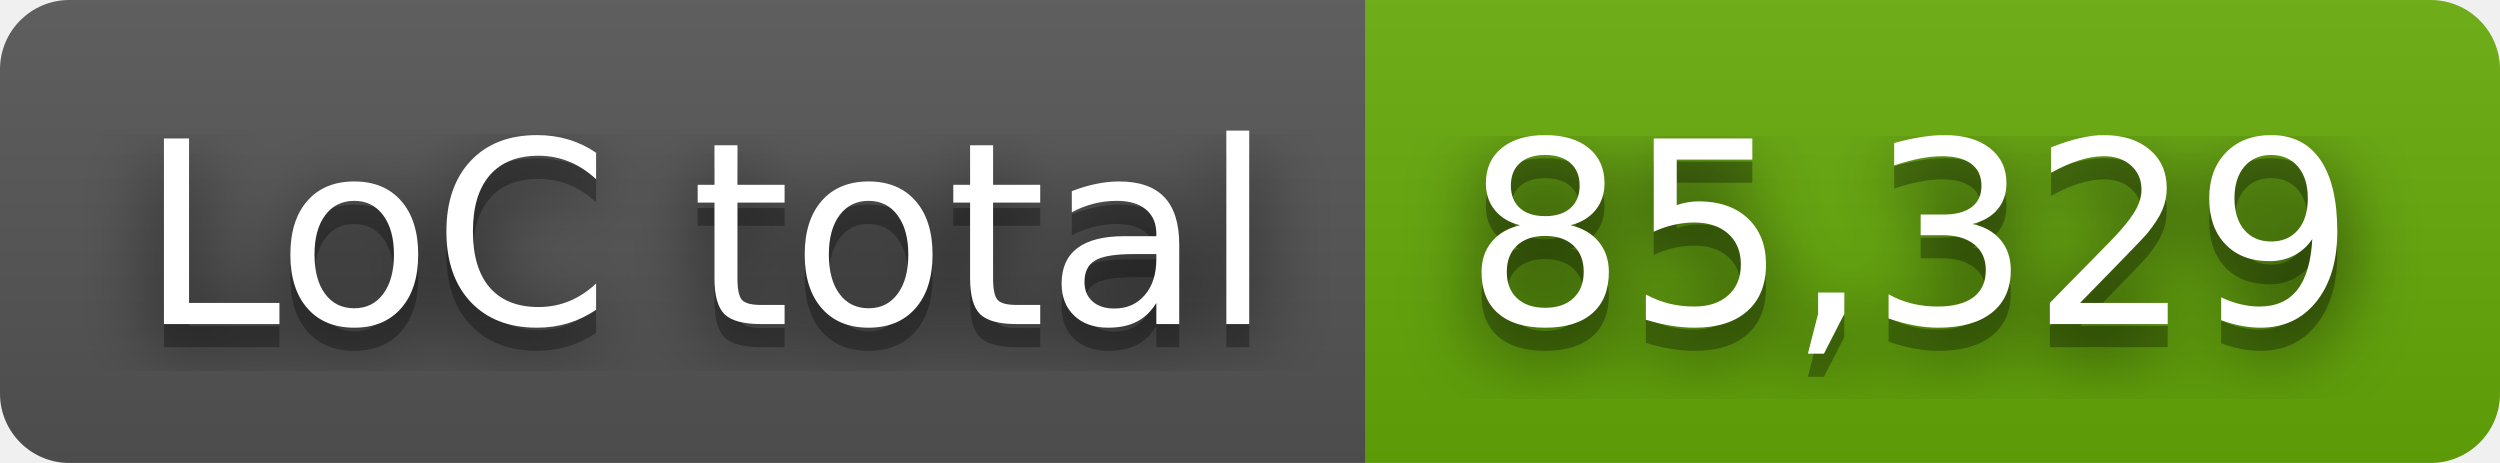
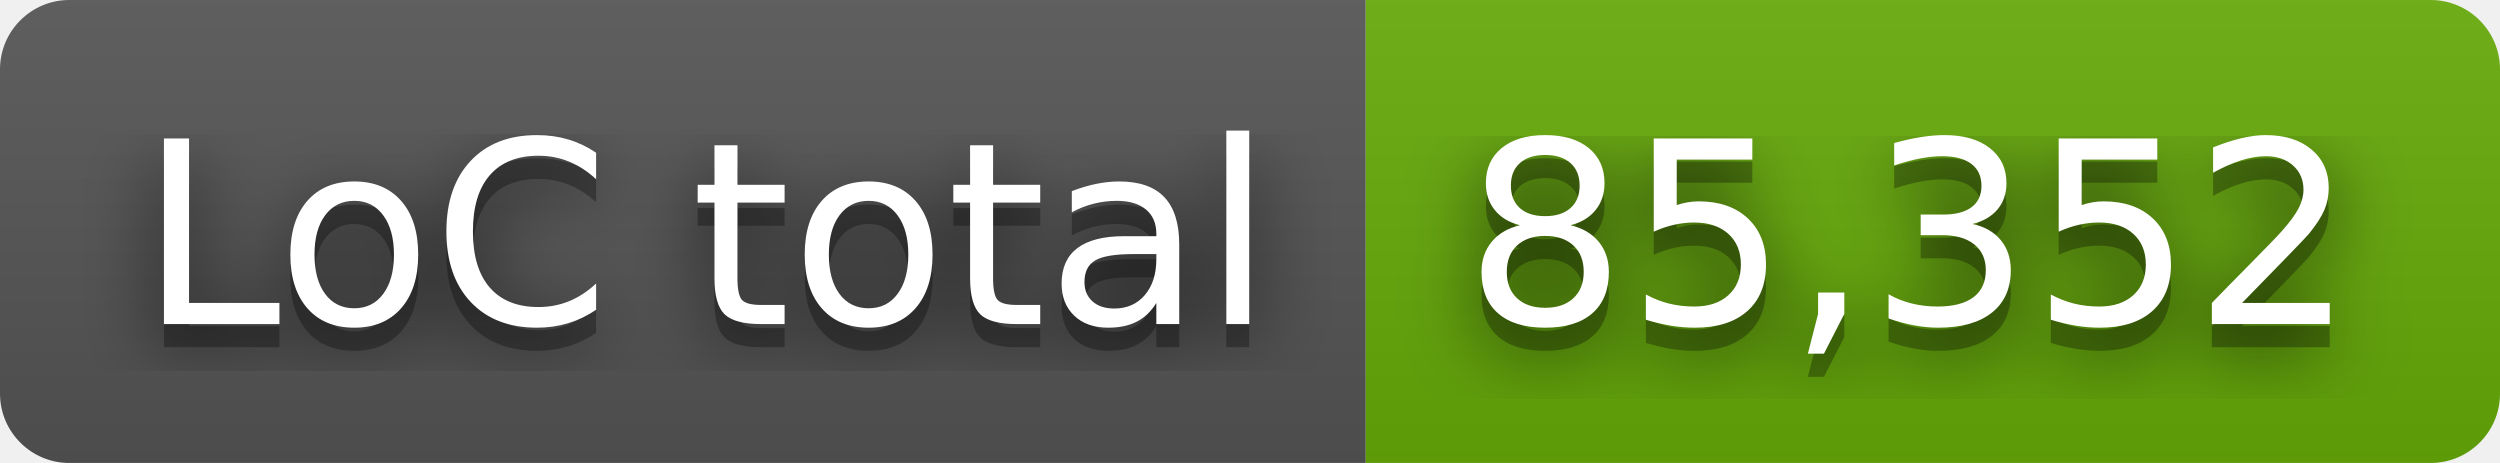
- <svg xmlns="http://www.w3.org/2000/svg" width="108" height="20" role="img" aria-label="LoC total: 85,329">
+ <svg xmlns="http://www.w3.org/2000/svg" width="108" height="20" role="img" aria-label="LoC total: 85,352">
  <filter id="blur">
    <feGaussianBlur stdDeviation="16" />
  </filter>
  <linearGradient id="s" x2="0" y2="100%">
    <stop offset="0" stop-color="#bbb" stop-opacity=".1" />
    <stop offset="1" stop-opacity=".1" />
  </linearGradient>
  <clipPath id="r">
    <rect width="108" height="20" rx="3" />
  </clipPath>
  <g clip-path="url(#r)">
    <rect width="59" height="20" fill="#555" />
    <rect x="59" width="49" height="20" fill="#67ac09" />
    <rect width="108" height="20" fill="url(#s)" />
  </g>
  <g fill="#fff" text-anchor="middle" font-family="Verdana,Geneva,DejaVu Sans,sans-serif" text-rendering="geometricPrecision" font-size="110">
    <g transform="scale(.1)">
      <g aria-hidden="true" fill="#010101">
        <text x="305" y="150" fill-opacity=".8" filter="url(#blur)" textLength="490">LoC total</text>
        <text x="305" y="150" fill-opacity=".3" textLength="490">LoC total</text>
      </g>
      <text x="305" y="140" textLength="490">LoC total</text>
    </g>
    <g transform="scale(.1)">
      <g aria-hidden="true" fill="#010101">
-         <text x="825" y="150" fill-opacity=".8" filter="url(#blur)" textLength="390">85,329</text>
-         <text x="825" y="150" fill-opacity=".3" textLength="390">85,329</text>
+         <text x="825" y="150" fill-opacity=".8" filter="url(#blur)" textLength="390">85,352</text>
+         <text x="825" y="150" fill-opacity=".3" textLength="390">85,352</text>
      </g>
-       <text x="825" y="140" textLength="390">85,329</text>
+       <text x="825" y="140" textLength="390">85,352</text>
    </g>
  </g>
</svg>
